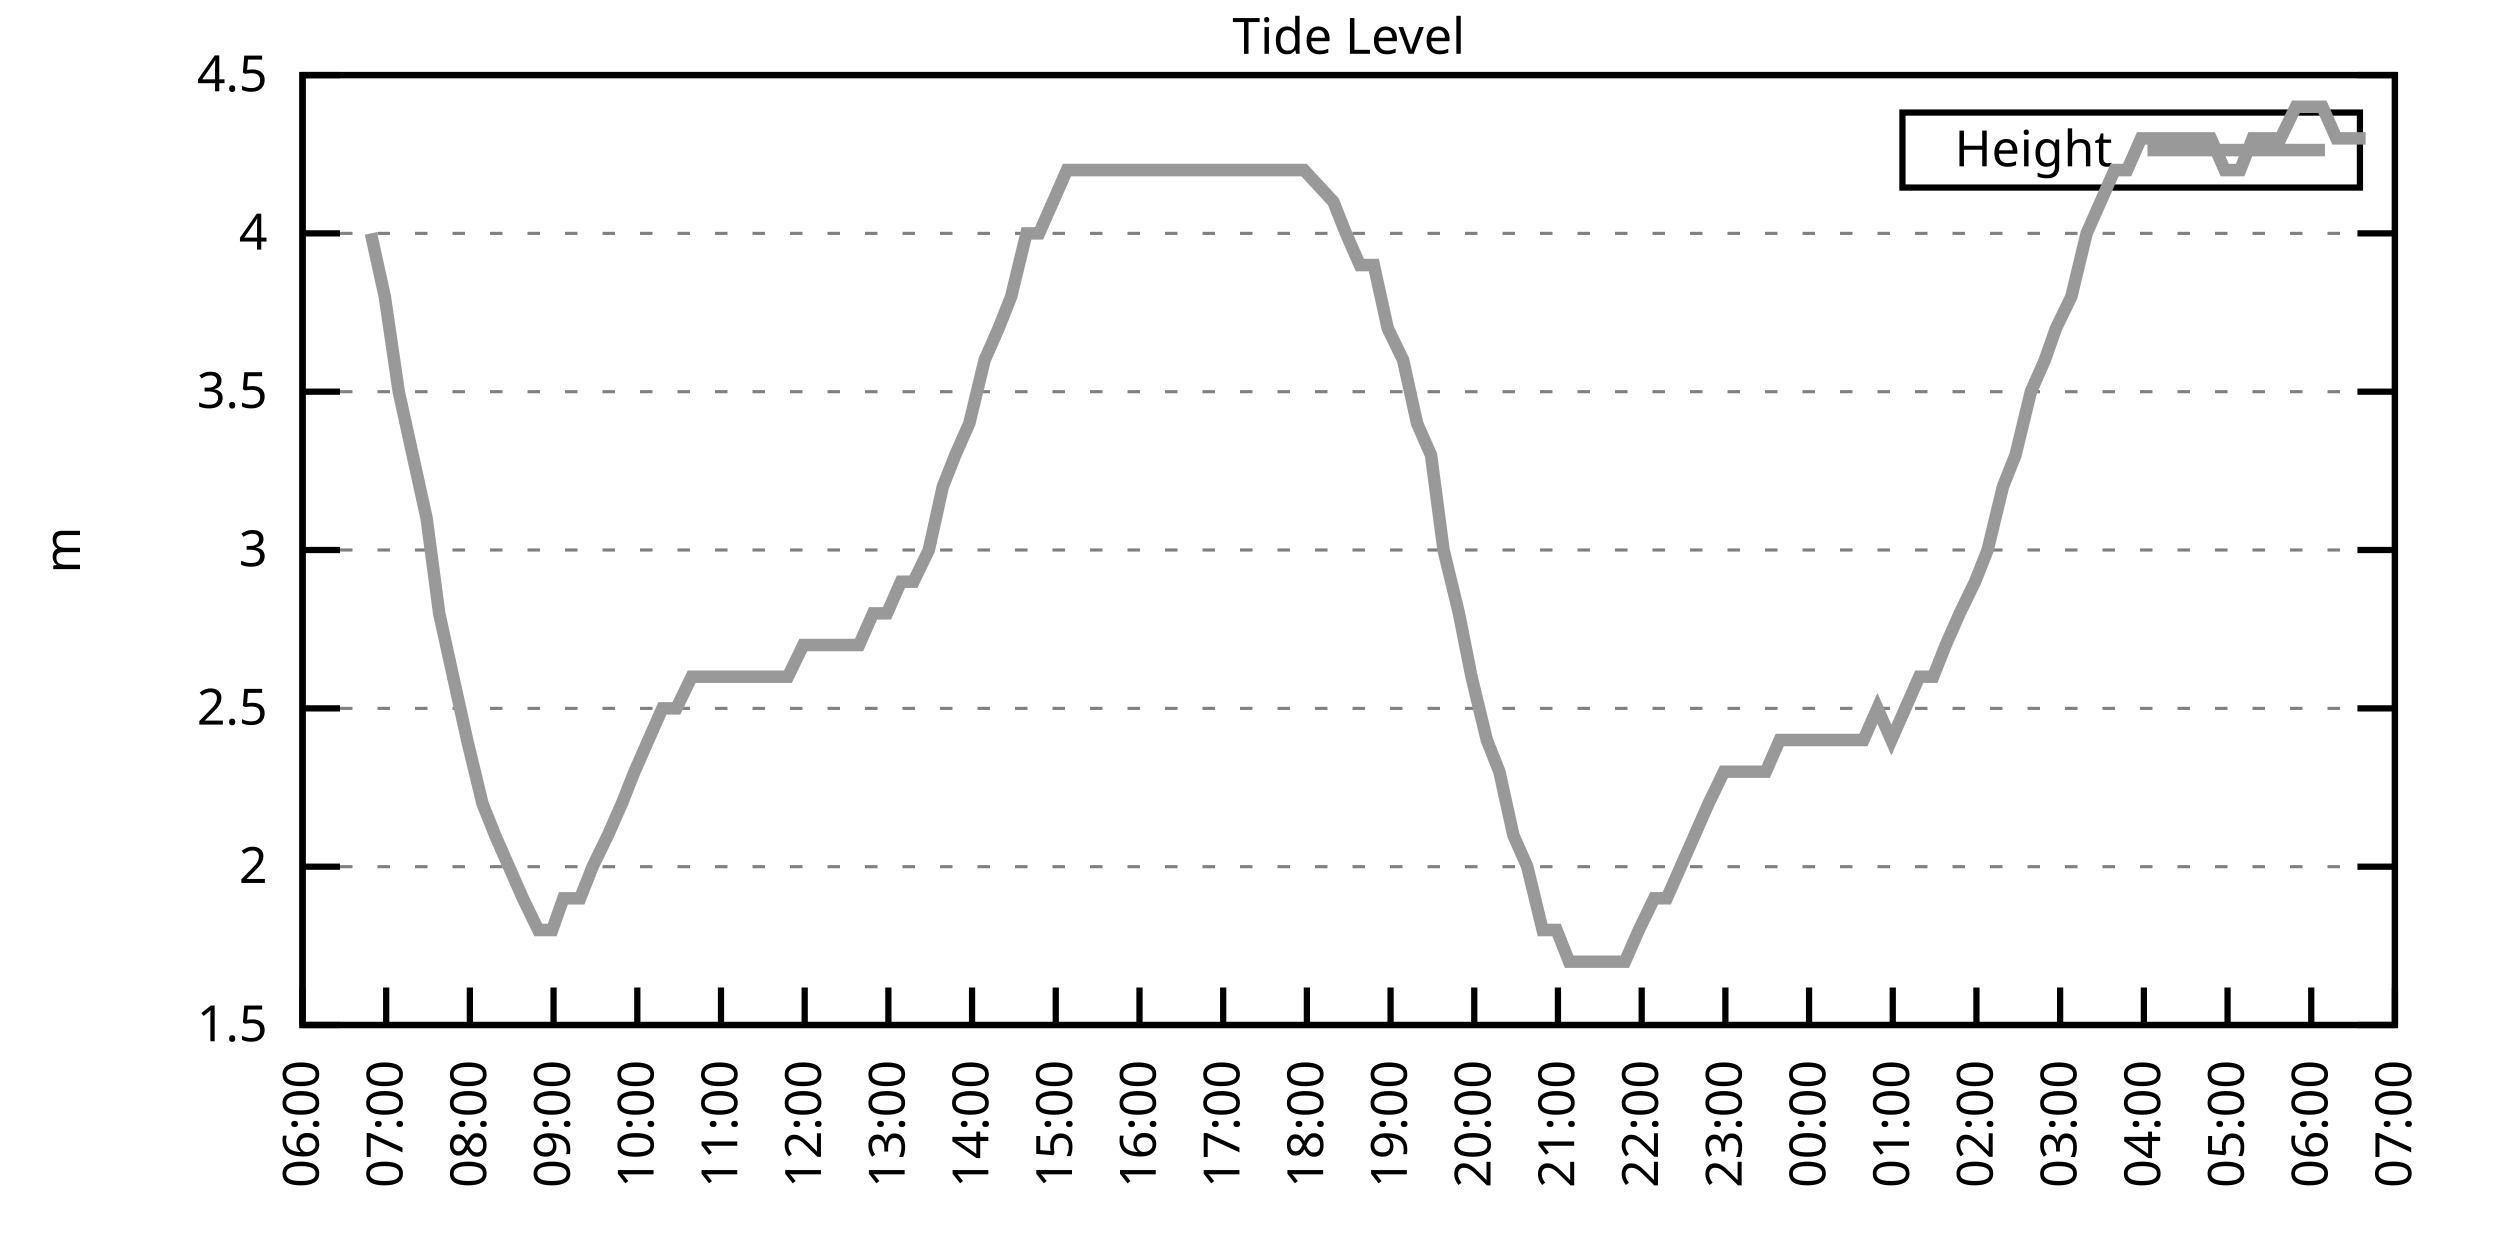
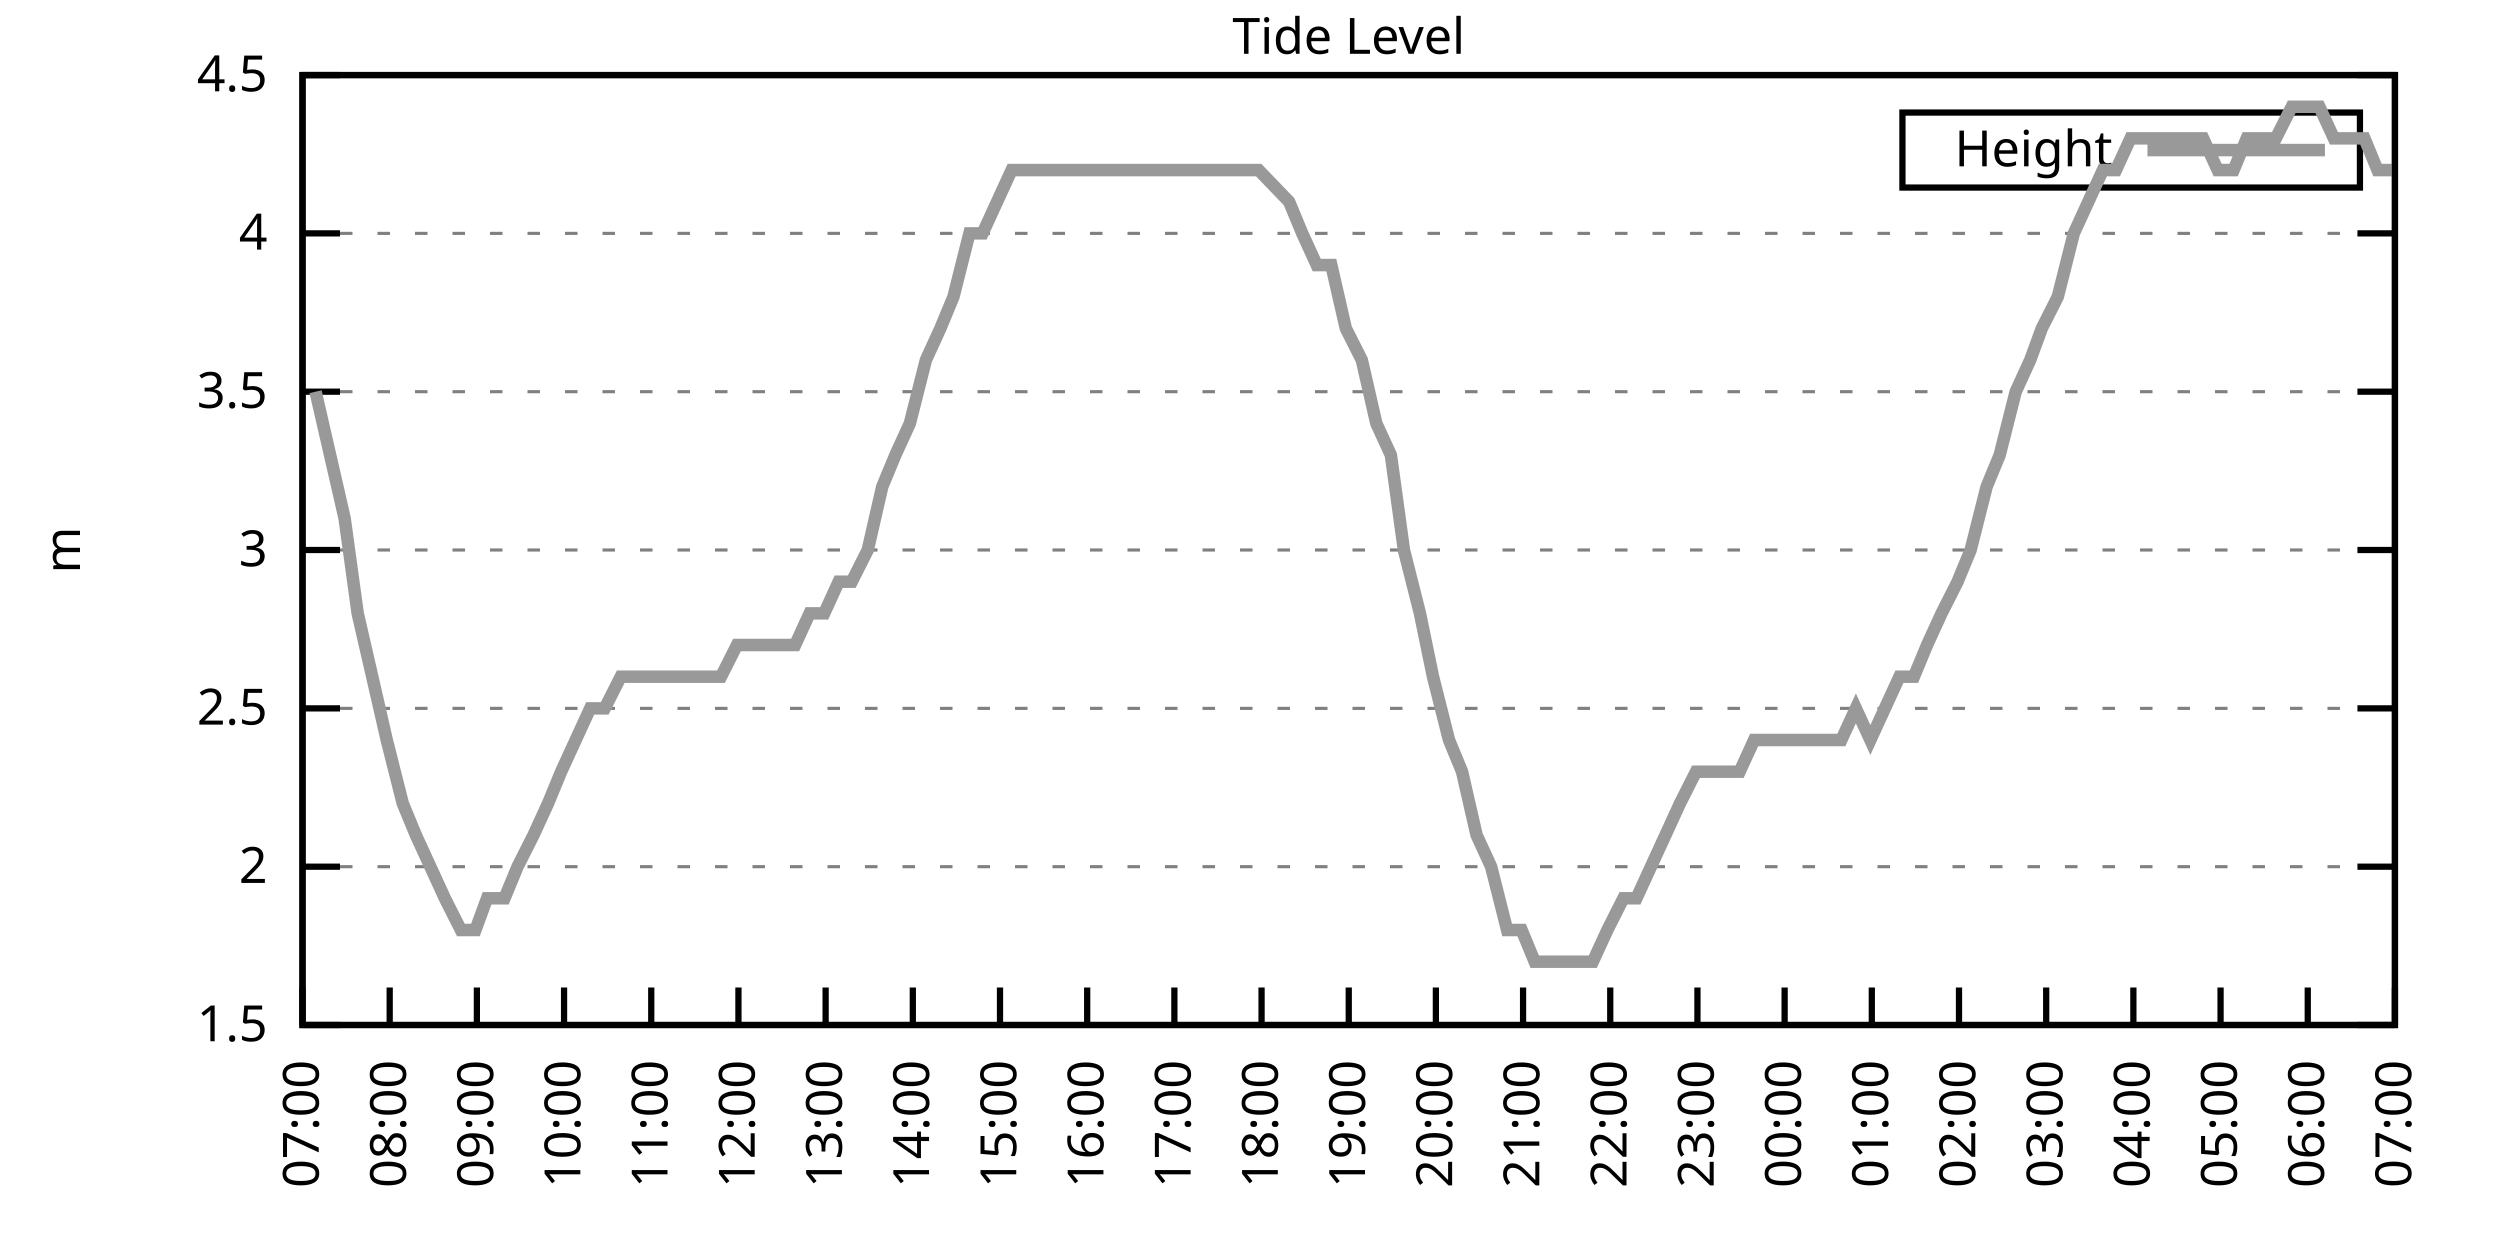
<svg xmlns="http://www.w3.org/2000/svg" xmlns:xlink="http://www.w3.org/1999/xlink" width="400" height="200" viewBox="0 0 400 200">
  <g id="gnuplot_canvas">
    <rect x="0" y="0" width="400" height="200" fill="none" />
    <defs>
      <circle id="gpDot" r="0.5" stroke-width="0.5" stroke="currentColor" />
      <path id="gpPt0" stroke-width="0.333" stroke="currentColor" d="M-1,0 h2 M0,-1 v2" />
      <path id="gpPt1" stroke-width="0.333" stroke="currentColor" d="M-1,-1 L1,1 M1,-1 L-1,1" />
      <path id="gpPt2" stroke-width="0.333" stroke="currentColor" d="M-1,0 L1,0 M0,-1 L0,1 M-1,-1 L1,1 M-1,1 L1,-1" />
      <rect id="gpPt3" stroke-width="0.333" stroke="currentColor" x="-1" y="-1" width="2" height="2" />
      <rect id="gpPt4" stroke-width="0.333" stroke="currentColor" fill="currentColor" x="-1" y="-1" width="2" height="2" />
      <circle id="gpPt5" stroke-width="0.333" stroke="currentColor" cx="0" cy="0" r="1" />
      <use xlink:href="#gpPt5" id="gpPt6" fill="currentColor" stroke="none" />
      <path id="gpPt7" stroke-width="0.333" stroke="currentColor" d="M0,-1.33 L-1.33,0.67 L1.33,0.67 z" />
      <use xlink:href="#gpPt7" id="gpPt8" fill="currentColor" stroke="none" />
      <use xlink:href="#gpPt7" id="gpPt9" stroke="currentColor" transform="rotate(180)" />
      <use xlink:href="#gpPt9" id="gpPt10" fill="currentColor" stroke="none" />
      <use xlink:href="#gpPt3" id="gpPt11" stroke="currentColor" transform="rotate(45)" />
      <use xlink:href="#gpPt11" id="gpPt12" fill="currentColor" stroke="none" />
      <path id="gpPt13" stroke-width="0.333" stroke="currentColor" d="M0,1.330 L1.265,0.411 L0.782,-1.067 L-0.782,-1.076 L-1.265,0.411 z" />
      <use xlink:href="#gpPt13" id="gpPt14" fill="currentColor" stroke="none" />
      <filter id="textbox" filterUnits="objectBoundingBox" x="0" y="0" height="1" width="1">
        <feFlood flood-color="white" flood-opacity="1" result="bgnd" />
        <feComposite in="SourceGraphic" in2="bgnd" operator="atop" />
      </filter>
      <filter id="greybox" filterUnits="objectBoundingBox" x="0" y="0" height="1" width="1">
        <feFlood flood-color="lightgrey" flood-opacity="1" result="grey" />
        <feComposite in="SourceGraphic" in2="grey" operator="atop" />
      </filter>
    </defs>
    <g fill="none" color="white" stroke="currentColor" stroke-width="1.00" stroke-linecap="butt" stroke-linejoin="miter">
</g>
    <g fill="none" color="black" stroke="currentColor" stroke-width="1.00" stroke-linecap="butt" stroke-linejoin="miter">
      <g stroke="none" shape-rendering="crispEdges">
        <polygon fill="rgb(255, 255, 255)" points="48.40,164.00 383.18,164.00 383.18,12.02 48.40,12.02 " />
      </g>
    </g>
    <g fill="none" color="black" stroke="currentColor" stroke-width="1.00" stroke-linecap="butt" stroke-linejoin="miter">
</g>
    <g fill="none" color="black" stroke="black" stroke-width="0.50" stroke-linecap="butt" stroke-linejoin="miter">
</g>
    <g fill="none" color="gray" stroke="currentColor" stroke-width="0.50" stroke-linecap="butt" stroke-linejoin="miter">
      <path stroke="gray" stroke-dasharray="2,4" class="gridline" d="M48.40,164.00 L383.19,164.00  " />
    </g>
    <g fill="none" color="gray" stroke="gray" stroke-width="1.00" stroke-linecap="butt" stroke-linejoin="miter">
</g>
    <g fill="none" color="black" stroke="currentColor" stroke-width="1.00" stroke-linecap="butt" stroke-linejoin="miter">
      <path stroke="black" d="M48.40,164.00 L54.40,164.00 M383.19,164.00 L377.19,164.00  " />
      <g transform="translate(42.80,166.60)" stroke="none" fill="black" font-family="Sans" font-size="8.00" text-anchor="end">
        <text>
          <tspan font-family="Sans"> 1.5</tspan>
        </text>
      </g>
    </g>
    <g fill="none" color="black" stroke="currentColor" stroke-width="1.00" stroke-linecap="butt" stroke-linejoin="miter">
</g>
    <g fill="none" color="black" stroke="black" stroke-width="0.50" stroke-linecap="butt" stroke-linejoin="miter">
</g>
    <g fill="none" color="gray" stroke="currentColor" stroke-width="0.50" stroke-linecap="butt" stroke-linejoin="miter">
      <path stroke="gray" stroke-dasharray="2,4" class="gridline" d="M48.40,138.67 L383.19,138.67  " />
    </g>
    <g fill="none" color="gray" stroke="gray" stroke-width="1.00" stroke-linecap="butt" stroke-linejoin="miter">
</g>
    <g fill="none" color="black" stroke="currentColor" stroke-width="1.00" stroke-linecap="butt" stroke-linejoin="miter">
      <path stroke="black" d="M48.40,138.67 L54.40,138.67 M383.19,138.67 L377.19,138.67  " />
      <g transform="translate(42.80,141.27)" stroke="none" fill="black" font-family="Sans" font-size="8.00" text-anchor="end">
        <text>
          <tspan font-family="Sans"> 2</tspan>
        </text>
      </g>
    </g>
    <g fill="none" color="black" stroke="currentColor" stroke-width="1.00" stroke-linecap="butt" stroke-linejoin="miter">
</g>
    <g fill="none" color="black" stroke="black" stroke-width="0.50" stroke-linecap="butt" stroke-linejoin="miter">
</g>
    <g fill="none" color="gray" stroke="currentColor" stroke-width="0.50" stroke-linecap="butt" stroke-linejoin="miter">
      <path stroke="gray" stroke-dasharray="2,4" class="gridline" d="M48.40,113.34 L383.19,113.34  " />
    </g>
    <g fill="none" color="gray" stroke="gray" stroke-width="1.00" stroke-linecap="butt" stroke-linejoin="miter">
</g>
    <g fill="none" color="black" stroke="currentColor" stroke-width="1.00" stroke-linecap="butt" stroke-linejoin="miter">
      <path stroke="black" d="M48.40,113.34 L54.40,113.34 M383.19,113.34 L377.19,113.34  " />
      <g transform="translate(42.80,115.94)" stroke="none" fill="black" font-family="Sans" font-size="8.00" text-anchor="end">
        <text>
          <tspan font-family="Sans"> 2.5</tspan>
        </text>
      </g>
    </g>
    <g fill="none" color="black" stroke="currentColor" stroke-width="1.00" stroke-linecap="butt" stroke-linejoin="miter">
</g>
    <g fill="none" color="black" stroke="black" stroke-width="0.50" stroke-linecap="butt" stroke-linejoin="miter">
</g>
    <g fill="none" color="gray" stroke="currentColor" stroke-width="0.50" stroke-linecap="butt" stroke-linejoin="miter">
      <path stroke="gray" stroke-dasharray="2,4" class="gridline" d="M48.40,88.00 L383.19,88.00  " />
    </g>
    <g fill="none" color="gray" stroke="gray" stroke-width="1.00" stroke-linecap="butt" stroke-linejoin="miter">
</g>
    <g fill="none" color="black" stroke="currentColor" stroke-width="1.00" stroke-linecap="butt" stroke-linejoin="miter">
      <path stroke="black" d="M48.40,88.00 L54.40,88.00 M383.19,88.00 L377.19,88.00  " />
      <g transform="translate(42.80,90.60)" stroke="none" fill="black" font-family="Sans" font-size="8.00" text-anchor="end">
        <text>
          <tspan font-family="Sans"> 3</tspan>
        </text>
      </g>
    </g>
    <g fill="none" color="black" stroke="currentColor" stroke-width="1.00" stroke-linecap="butt" stroke-linejoin="miter">
</g>
    <g fill="none" color="black" stroke="black" stroke-width="0.50" stroke-linecap="butt" stroke-linejoin="miter">
</g>
    <g fill="none" color="gray" stroke="currentColor" stroke-width="0.50" stroke-linecap="butt" stroke-linejoin="miter">
      <path stroke="gray" stroke-dasharray="2,4" class="gridline" d="M48.40,62.67 L383.19,62.67  " />
    </g>
    <g fill="none" color="gray" stroke="gray" stroke-width="1.00" stroke-linecap="butt" stroke-linejoin="miter">
</g>
    <g fill="none" color="black" stroke="currentColor" stroke-width="1.00" stroke-linecap="butt" stroke-linejoin="miter">
      <path stroke="black" d="M48.40,62.67 L54.40,62.67 M383.19,62.67 L377.19,62.67  " />
      <g transform="translate(42.80,65.27)" stroke="none" fill="black" font-family="Sans" font-size="8.00" text-anchor="end">
        <text>
          <tspan font-family="Sans"> 3.5</tspan>
        </text>
      </g>
    </g>
    <g fill="none" color="black" stroke="currentColor" stroke-width="1.00" stroke-linecap="butt" stroke-linejoin="miter">
</g>
    <g fill="none" color="black" stroke="black" stroke-width="0.50" stroke-linecap="butt" stroke-linejoin="miter">
</g>
    <g fill="none" color="gray" stroke="currentColor" stroke-width="0.50" stroke-linecap="butt" stroke-linejoin="miter">
      <path stroke="gray" stroke-dasharray="2,4" class="gridline" d="M48.40,37.34 L383.19,37.34  " />
    </g>
    <g fill="none" color="gray" stroke="gray" stroke-width="1.00" stroke-linecap="butt" stroke-linejoin="miter">
</g>
    <g fill="none" color="black" stroke="currentColor" stroke-width="1.00" stroke-linecap="butt" stroke-linejoin="miter">
      <path stroke="black" d="M48.40,37.34 L54.40,37.34 M383.19,37.34 L377.19,37.34  " />
      <g transform="translate(42.80,39.94)" stroke="none" fill="black" font-family="Sans" font-size="8.00" text-anchor="end">
        <text>
          <tspan font-family="Sans"> 4</tspan>
        </text>
      </g>
    </g>
    <g fill="none" color="black" stroke="currentColor" stroke-width="1.00" stroke-linecap="butt" stroke-linejoin="miter">
</g>
    <g fill="none" color="black" stroke="black" stroke-width="0.50" stroke-linecap="butt" stroke-linejoin="miter">
</g>
    <g fill="none" color="gray" stroke="currentColor" stroke-width="0.50" stroke-linecap="butt" stroke-linejoin="miter">
      <path stroke="gray" stroke-dasharray="2,4" class="gridline" d="M48.40,12.01 L383.19,12.01  " />
    </g>
    <g fill="none" color="gray" stroke="gray" stroke-width="1.00" stroke-linecap="butt" stroke-linejoin="miter">
</g>
    <g fill="none" color="black" stroke="currentColor" stroke-width="1.00" stroke-linecap="butt" stroke-linejoin="miter">
      <path stroke="black" d="M48.40,12.01 L54.40,12.01 M383.19,12.01 L377.19,12.01  " />
      <g transform="translate(42.80,14.61)" stroke="none" fill="black" font-family="Sans" font-size="8.00" text-anchor="end">
        <text>
          <tspan font-family="Sans"> 4.5</tspan>
        </text>
      </g>
    </g>
    <g fill="none" color="black" stroke="currentColor" stroke-width="1.00" stroke-linecap="butt" stroke-linejoin="miter">
      <path stroke="black" d="M48.40,164.00 L48.40,158.00  " />
      <g transform="translate(51.00,169.60) rotate(270.00)" stroke="none" fill="black" font-family="Sans" font-size="8.00" text-anchor="end">
        <text>
-           <tspan font-family="Sans">06:00</tspan>
-         </text>
-       </g>
-     </g>
-     <g fill="none" color="black" stroke="currentColor" stroke-width="1.00" stroke-linecap="butt" stroke-linejoin="miter">
-       <path stroke="black" d="M61.79,164.00 L61.79,158.00  " />
-       <g transform="translate(64.39,169.60) rotate(270.00)" stroke="none" fill="black" font-family="Sans" font-size="8.00" text-anchor="end">
-         <text>
          <tspan font-family="Sans">07:00</tspan>
        </text>
      </g>
    </g>
    <g fill="none" color="black" stroke="currentColor" stroke-width="1.00" stroke-linecap="butt" stroke-linejoin="miter">
-       <path stroke="black" d="M75.18,164.00 L75.18,158.00  " />
-       <g transform="translate(77.78,169.60) rotate(270.00)" stroke="none" fill="black" font-family="Sans" font-size="8.00" text-anchor="end">
+       <path stroke="black" d="M62.35,164.00 L62.35,158.00  " />
+       <g transform="translate(64.95,169.60) rotate(270.00)" stroke="none" fill="black" font-family="Sans" font-size="8.00" text-anchor="end">
        <text>
          <tspan font-family="Sans">08:00</tspan>
        </text>
      </g>
    </g>
    <g fill="none" color="black" stroke="currentColor" stroke-width="1.00" stroke-linecap="butt" stroke-linejoin="miter">
-       <path stroke="black" d="M88.57,164.00 L88.57,158.00  " />
-       <g transform="translate(91.17,169.60) rotate(270.00)" stroke="none" fill="black" font-family="Sans" font-size="8.00" text-anchor="end">
+       <path stroke="black" d="M76.30,164.00 L76.30,158.00  " />
+       <g transform="translate(78.90,169.60) rotate(270.00)" stroke="none" fill="black" font-family="Sans" font-size="8.00" text-anchor="end">
        <text>
          <tspan font-family="Sans">09:00</tspan>
        </text>
      </g>
    </g>
    <g fill="none" color="black" stroke="currentColor" stroke-width="1.00" stroke-linecap="butt" stroke-linejoin="miter">
-       <path stroke="black" d="M101.97,164.00 L101.97,158.00  " />
-       <g transform="translate(104.57,169.60) rotate(270.00)" stroke="none" fill="black" font-family="Sans" font-size="8.00" text-anchor="end">
+       <path stroke="black" d="M90.25,164.00 L90.25,158.00  " />
+       <g transform="translate(92.85,169.60) rotate(270.00)" stroke="none" fill="black" font-family="Sans" font-size="8.00" text-anchor="end">
        <text>
          <tspan font-family="Sans">10:00</tspan>
        </text>
      </g>
    </g>
    <g fill="none" color="black" stroke="currentColor" stroke-width="1.00" stroke-linecap="butt" stroke-linejoin="miter">
-       <path stroke="black" d="M115.36,164.00 L115.36,158.00  " />
-       <g transform="translate(117.96,169.60) rotate(270.00)" stroke="none" fill="black" font-family="Sans" font-size="8.00" text-anchor="end">
+       <path stroke="black" d="M104.20,164.00 L104.20,158.00  " />
+       <g transform="translate(106.80,169.60) rotate(270.00)" stroke="none" fill="black" font-family="Sans" font-size="8.00" text-anchor="end">
        <text>
          <tspan font-family="Sans">11:00</tspan>
        </text>
      </g>
    </g>
    <g fill="none" color="black" stroke="currentColor" stroke-width="1.00" stroke-linecap="butt" stroke-linejoin="miter">
-       <path stroke="black" d="M128.75,164.00 L128.75,158.00  " />
-       <g transform="translate(131.35,169.60) rotate(270.00)" stroke="none" fill="black" font-family="Sans" font-size="8.00" text-anchor="end">
+       <path stroke="black" d="M118.15,164.00 L118.15,158.00  " />
+       <g transform="translate(120.75,169.60) rotate(270.00)" stroke="none" fill="black" font-family="Sans" font-size="8.00" text-anchor="end">
        <text>
          <tspan font-family="Sans">12:00</tspan>
        </text>
      </g>
    </g>
    <g fill="none" color="black" stroke="currentColor" stroke-width="1.00" stroke-linecap="butt" stroke-linejoin="miter">
-       <path stroke="black" d="M142.14,164.00 L142.14,158.00  " />
-       <g transform="translate(144.74,169.60) rotate(270.00)" stroke="none" fill="black" font-family="Sans" font-size="8.00" text-anchor="end">
+       <path stroke="black" d="M132.10,164.00 L132.10,158.00  " />
+       <g transform="translate(134.70,169.60) rotate(270.00)" stroke="none" fill="black" font-family="Sans" font-size="8.00" text-anchor="end">
        <text>
          <tspan font-family="Sans">13:00</tspan>
        </text>
      </g>
    </g>
    <g fill="none" color="black" stroke="currentColor" stroke-width="1.00" stroke-linecap="butt" stroke-linejoin="miter">
-       <path stroke="black" d="M155.53,164.00 L155.53,158.00  " />
-       <g transform="translate(158.13,169.60) rotate(270.00)" stroke="none" fill="black" font-family="Sans" font-size="8.00" text-anchor="end">
+       <path stroke="black" d="M146.05,164.00 L146.05,158.00  " />
+       <g transform="translate(148.65,169.60) rotate(270.00)" stroke="none" fill="black" font-family="Sans" font-size="8.00" text-anchor="end">
        <text>
          <tspan font-family="Sans">14:00</tspan>
        </text>
      </g>
    </g>
    <g fill="none" color="black" stroke="currentColor" stroke-width="1.00" stroke-linecap="butt" stroke-linejoin="miter">
-       <path stroke="black" d="M168.92,164.00 L168.92,158.00  " />
-       <g transform="translate(171.52,169.60) rotate(270.00)" stroke="none" fill="black" font-family="Sans" font-size="8.00" text-anchor="end">
+       <path stroke="black" d="M160.00,164.00 L160.00,158.00  " />
+       <g transform="translate(162.60,169.60) rotate(270.00)" stroke="none" fill="black" font-family="Sans" font-size="8.00" text-anchor="end">
        <text>
          <tspan font-family="Sans">15:00</tspan>
        </text>
      </g>
    </g>
    <g fill="none" color="black" stroke="currentColor" stroke-width="1.00" stroke-linecap="butt" stroke-linejoin="miter">
-       <path stroke="black" d="M182.32,164.00 L182.32,158.00  " />
-       <g transform="translate(184.92,169.60) rotate(270.00)" stroke="none" fill="black" font-family="Sans" font-size="8.00" text-anchor="end">
+       <path stroke="black" d="M173.95,164.00 L173.95,158.00  " />
+       <g transform="translate(176.55,169.60) rotate(270.00)" stroke="none" fill="black" font-family="Sans" font-size="8.00" text-anchor="end">
        <text>
          <tspan font-family="Sans">16:00</tspan>
        </text>
      </g>
    </g>
    <g fill="none" color="black" stroke="currentColor" stroke-width="1.00" stroke-linecap="butt" stroke-linejoin="miter">
-       <path stroke="black" d="M195.71,164.00 L195.71,158.00  " />
-       <g transform="translate(198.31,169.60) rotate(270.00)" stroke="none" fill="black" font-family="Sans" font-size="8.00" text-anchor="end">
+       <path stroke="black" d="M187.90,164.00 L187.90,158.00  " />
+       <g transform="translate(190.50,169.60) rotate(270.00)" stroke="none" fill="black" font-family="Sans" font-size="8.00" text-anchor="end">
        <text>
          <tspan font-family="Sans">17:00</tspan>
        </text>
      </g>
    </g>
    <g fill="none" color="black" stroke="currentColor" stroke-width="1.00" stroke-linecap="butt" stroke-linejoin="miter">
-       <path stroke="black" d="M209.10,164.00 L209.10,158.00  " />
-       <g transform="translate(211.70,169.60) rotate(270.00)" stroke="none" fill="black" font-family="Sans" font-size="8.00" text-anchor="end">
+       <path stroke="black" d="M201.85,164.00 L201.85,158.00  " />
+       <g transform="translate(204.45,169.60) rotate(270.00)" stroke="none" fill="black" font-family="Sans" font-size="8.00" text-anchor="end">
        <text>
          <tspan font-family="Sans">18:00</tspan>
        </text>
      </g>
    </g>
    <g fill="none" color="black" stroke="currentColor" stroke-width="1.00" stroke-linecap="butt" stroke-linejoin="miter">
-       <path stroke="black" d="M222.49,164.00 L222.49,158.00  " />
-       <g transform="translate(225.09,169.60) rotate(270.00)" stroke="none" fill="black" font-family="Sans" font-size="8.00" text-anchor="end">
+       <path stroke="black" d="M215.80,164.00 L215.80,158.00  " />
+       <g transform="translate(218.40,169.60) rotate(270.00)" stroke="none" fill="black" font-family="Sans" font-size="8.00" text-anchor="end">
        <text>
          <tspan font-family="Sans">19:00</tspan>
        </text>
      </g>
    </g>
    <g fill="none" color="black" stroke="currentColor" stroke-width="1.00" stroke-linecap="butt" stroke-linejoin="miter">
-       <path stroke="black" d="M235.88,164.00 L235.88,158.00  " />
-       <g transform="translate(238.48,169.60) rotate(270.00)" stroke="none" fill="black" font-family="Sans" font-size="8.00" text-anchor="end">
+       <path stroke="black" d="M229.74,164.00 L229.74,158.00  " />
+       <g transform="translate(232.34,169.60) rotate(270.00)" stroke="none" fill="black" font-family="Sans" font-size="8.00" text-anchor="end">
        <text>
          <tspan font-family="Sans">20:00</tspan>
        </text>
      </g>
    </g>
    <g fill="none" color="black" stroke="currentColor" stroke-width="1.00" stroke-linecap="butt" stroke-linejoin="miter">
-       <path stroke="black" d="M249.27,164.00 L249.27,158.00  " />
-       <g transform="translate(251.87,169.60) rotate(270.00)" stroke="none" fill="black" font-family="Sans" font-size="8.00" text-anchor="end">
+       <path stroke="black" d="M243.69,164.00 L243.69,158.00  " />
+       <g transform="translate(246.29,169.60) rotate(270.00)" stroke="none" fill="black" font-family="Sans" font-size="8.00" text-anchor="end">
        <text>
          <tspan font-family="Sans">21:00</tspan>
        </text>
      </g>
    </g>
    <g fill="none" color="black" stroke="currentColor" stroke-width="1.00" stroke-linecap="butt" stroke-linejoin="miter">
-       <path stroke="black" d="M262.67,164.00 L262.67,158.00  " />
-       <g transform="translate(265.27,169.60) rotate(270.00)" stroke="none" fill="black" font-family="Sans" font-size="8.00" text-anchor="end">
+       <path stroke="black" d="M257.64,164.00 L257.64,158.00  " />
+       <g transform="translate(260.24,169.60) rotate(270.00)" stroke="none" fill="black" font-family="Sans" font-size="8.00" text-anchor="end">
        <text>
          <tspan font-family="Sans">22:00</tspan>
        </text>
      </g>
    </g>
    <g fill="none" color="black" stroke="currentColor" stroke-width="1.00" stroke-linecap="butt" stroke-linejoin="miter">
-       <path stroke="black" d="M276.06,164.00 L276.06,158.00  " />
-       <g transform="translate(278.66,169.60) rotate(270.00)" stroke="none" fill="black" font-family="Sans" font-size="8.00" text-anchor="end">
+       <path stroke="black" d="M271.59,164.00 L271.59,158.00  " />
+       <g transform="translate(274.19,169.60) rotate(270.00)" stroke="none" fill="black" font-family="Sans" font-size="8.00" text-anchor="end">
        <text>
          <tspan font-family="Sans">23:00</tspan>
        </text>
      </g>
    </g>
    <g fill="none" color="black" stroke="currentColor" stroke-width="1.00" stroke-linecap="butt" stroke-linejoin="miter">
-       <path stroke="black" d="M289.45,164.00 L289.45,158.00  " />
-       <g transform="translate(292.05,169.60) rotate(270.00)" stroke="none" fill="black" font-family="Sans" font-size="8.00" text-anchor="end">
+       <path stroke="black" d="M285.54,164.00 L285.54,158.00  " />
+       <g transform="translate(288.14,169.60) rotate(270.00)" stroke="none" fill="black" font-family="Sans" font-size="8.00" text-anchor="end">
        <text>
          <tspan font-family="Sans">00:00</tspan>
        </text>
      </g>
    </g>
    <g fill="none" color="black" stroke="currentColor" stroke-width="1.00" stroke-linecap="butt" stroke-linejoin="miter">
-       <path stroke="black" d="M302.84,164.00 L302.84,158.00  " />
-       <g transform="translate(305.44,169.60) rotate(270.00)" stroke="none" fill="black" font-family="Sans" font-size="8.00" text-anchor="end">
+       <path stroke="black" d="M299.49,164.00 L299.49,158.00  " />
+       <g transform="translate(302.09,169.60) rotate(270.00)" stroke="none" fill="black" font-family="Sans" font-size="8.00" text-anchor="end">
        <text>
          <tspan font-family="Sans">01:00</tspan>
        </text>
      </g>
    </g>
    <g fill="none" color="black" stroke="currentColor" stroke-width="1.00" stroke-linecap="butt" stroke-linejoin="miter">
-       <path stroke="black" d="M316.23,164.00 L316.23,158.00  " />
-       <g transform="translate(318.83,169.60) rotate(270.00)" stroke="none" fill="black" font-family="Sans" font-size="8.00" text-anchor="end">
+       <path stroke="black" d="M313.44,164.00 L313.44,158.00  " />
+       <g transform="translate(316.04,169.60) rotate(270.00)" stroke="none" fill="black" font-family="Sans" font-size="8.00" text-anchor="end">
        <text>
          <tspan font-family="Sans">02:00</tspan>
        </text>
      </g>
    </g>
    <g fill="none" color="black" stroke="currentColor" stroke-width="1.00" stroke-linecap="butt" stroke-linejoin="miter">
-       <path stroke="black" d="M329.62,164.00 L329.62,158.00  " />
-       <g transform="translate(332.22,169.60) rotate(270.00)" stroke="none" fill="black" font-family="Sans" font-size="8.00" text-anchor="end">
+       <path stroke="black" d="M327.39,164.00 L327.39,158.00  " />
+       <g transform="translate(329.99,169.60) rotate(270.00)" stroke="none" fill="black" font-family="Sans" font-size="8.00" text-anchor="end">
        <text>
          <tspan font-family="Sans">03:00</tspan>
        </text>
      </g>
    </g>
    <g fill="none" color="black" stroke="currentColor" stroke-width="1.00" stroke-linecap="butt" stroke-linejoin="miter">
-       <path stroke="black" d="M343.02,164.00 L343.02,158.00  " />
-       <g transform="translate(345.62,169.60) rotate(270.00)" stroke="none" fill="black" font-family="Sans" font-size="8.00" text-anchor="end">
+       <path stroke="black" d="M341.34,164.00 L341.34,158.00  " />
+       <g transform="translate(343.94,169.60) rotate(270.00)" stroke="none" fill="black" font-family="Sans" font-size="8.00" text-anchor="end">
        <text>
          <tspan font-family="Sans">04:00</tspan>
        </text>
      </g>
    </g>
    <g fill="none" color="black" stroke="currentColor" stroke-width="1.00" stroke-linecap="butt" stroke-linejoin="miter">
-       <path stroke="black" d="M356.41,164.00 L356.41,158.00  " />
-       <g transform="translate(359.01,169.60) rotate(270.00)" stroke="none" fill="black" font-family="Sans" font-size="8.00" text-anchor="end">
+       <path stroke="black" d="M355.29,164.00 L355.29,158.00  " />
+       <g transform="translate(357.89,169.60) rotate(270.00)" stroke="none" fill="black" font-family="Sans" font-size="8.00" text-anchor="end">
        <text>
          <tspan font-family="Sans">05:00</tspan>
        </text>
      </g>
    </g>
    <g fill="none" color="black" stroke="currentColor" stroke-width="1.00" stroke-linecap="butt" stroke-linejoin="miter">
-       <path stroke="black" d="M369.80,164.00 L369.80,158.00  " />
-       <g transform="translate(372.40,169.60) rotate(270.00)" stroke="none" fill="black" font-family="Sans" font-size="8.00" text-anchor="end">
+       <path stroke="black" d="M369.24,164.00 L369.24,158.00  " />
+       <g transform="translate(371.84,169.60) rotate(270.00)" stroke="none" fill="black" font-family="Sans" font-size="8.00" text-anchor="end">
        <text>
          <tspan font-family="Sans">06:00</tspan>
        </text>
      </g>
    </g>
    <g fill="none" color="black" stroke="currentColor" stroke-width="1.00" stroke-linecap="butt" stroke-linejoin="miter">
      <path stroke="black" d="M383.19,164.00 L383.19,158.00  " />
      <g transform="translate(385.79,169.60) rotate(270.00)" stroke="none" fill="black" font-family="Sans" font-size="8.00" text-anchor="end">
        <text>
          <tspan font-family="Sans">07:00</tspan>
        </text>
      </g>
    </g>
    <g fill="none" color="black" stroke="currentColor" stroke-width="1.00" stroke-linecap="butt" stroke-linejoin="miter">
</g>
    <g fill="none" color="black" stroke="currentColor" stroke-width="1.00" stroke-linecap="butt" stroke-linejoin="miter">
      <path stroke="black" d="M48.40,12.01 L48.40,164.00 L383.19,164.00 L383.19,12.01 L48.40,12.01 Z  " />
    </g>
    <g fill="none" color="black" stroke="currentColor" stroke-width="1.00" stroke-linecap="butt" stroke-linejoin="miter">
</g>
    <g fill="none" color="black" stroke="currentColor" stroke-width="1.00" stroke-linecap="butt" stroke-linejoin="miter">
      <path stroke="black" d="M304.39,30.01 L304.39,18.01 L377.59,18.01 L377.59,30.01 L304.39,30.01 Z  " />
    </g>
    <g id="Tide_level_plot_1">
      <g fill="none" color="white" stroke="black" stroke-width="2.00" stroke-linecap="butt" stroke-linejoin="miter">
</g>
      <g fill="none" color="black" stroke="currentColor" stroke-width="2.00" stroke-linecap="butt" stroke-linejoin="miter">
        <g transform="translate(337.99,26.61)" stroke="none" fill="black" font-family="Sans" font-size="8.00" text-anchor="end">
          <text>
            <tspan font-family="Sans">Height</tspan>
          </text>
        </g>
      </g>
      <g fill="none" color="black" stroke="currentColor" stroke-width="2.00" stroke-linecap="butt" stroke-linejoin="miter">
-         <path stroke="rgb(153, 153, 153)" d="M343.59,24.01 L371.99,24.01 M59.34,37.34 L61.57,47.47 L63.80,62.67 L66.03,72.81 L68.26,82.94 L70.27,98.14   L72.50,108.27 L74.74,118.40 L77.19,128.54 L79.20,133.60 L81.43,138.67 L83.66,143.73 L86.12,148.80 L88.35,148.80   L90.14,143.73 L92.82,143.73 L94.82,138.67 L97.28,133.60 L99.51,128.54 L101.52,123.47 L103.75,118.40 L105.98,113.34   L108.22,113.34 L110.67,108.27 L112.90,108.27 L114.91,108.27 L117.37,108.27 L119.60,108.27 L121.83,108.27 L124.06,108.27   L126.07,108.27 L128.53,103.20 L130.76,103.20 L132.77,103.20 L135.00,103.20 L137.45,103.20 L139.69,98.14 L141.92,98.14   L144.15,93.07 L146.16,93.07 L148.61,88.00 L150.85,77.87 L152.85,72.81 L155.09,67.74 L157.54,57.61 L159.77,52.54   L161.78,47.47 L164.24,37.34 L166.25,37.34 L168.48,32.28 L170.71,27.21 L173.17,27.21 L175.40,27.21 L177.41,27.21   L179.86,27.21 L181.87,27.21 L184.32,27.21 L186.33,27.21 L188.34,27.21 L190.80,27.21 L193.25,27.21 L195.48,27.21   L197.72,27.21 L199.95,27.21 L202.18,27.21 L204.19,27.21 L206.42,27.21 L208.65,27.21 L213.34,32.28 L215.35,37.34   L217.58,42.41 L219.81,42.41 L222.04,52.54 L224.50,57.61 L226.73,67.74 L228.96,72.81 L230.97,88.00 L233.43,98.14   L235.44,108.27 L237.89,118.40 L239.90,123.47 L242.13,133.60 L244.36,138.67 L246.82,148.80 L249.05,148.80 L251.06,153.87   L253.29,153.87 L255.52,153.87 L257.98,153.87 L259.99,153.87 L262.22,148.80 L264.67,143.73 L266.68,143.73 L268.92,138.67   L271.15,133.60 L273.38,128.54 L275.83,123.47 L277.84,123.47 L280.07,123.47 L282.53,123.47 L284.76,118.40 L286.77,118.40   L289.00,118.40 L291.46,118.40 L293.69,118.40 L295.70,118.40 L298.15,118.40 L300.39,113.34 L302.62,118.40 L304.85,113.34   L307.08,108.27 L309.31,108.27 L311.32,103.20 L313.55,98.14 L316.01,93.07 L318.02,88.00 L320.47,77.87 L322.48,72.81   L324.94,62.67 L327.17,57.61 L328.95,52.54 L331.41,47.47 L333.86,37.34 L336.10,32.28 L338.33,27.21 L340.34,27.21   L342.57,22.14 L344.80,22.14 L347.26,22.14 L349.26,22.14 L351.72,22.14 L353.73,22.14 L355.96,27.21 L358.42,27.21   L360.42,22.14 L362.66,22.14 L364.89,22.14 L367.34,17.08 L369.35,17.08 L371.58,17.08 L373.82,22.14 L376.27,22.14   L378.50,22.14  " />
+         <path stroke="rgb(153, 153, 153)" d="M343.59,24.01 L371.99,24.01 M50.49,62.67 L52.82,72.81 L55.14,82.94 L57.23,98.14 L59.56,108.27 L61.88,118.40   L64.44,128.54 L66.53,133.60 L68.86,138.67 L71.18,143.73 L73.74,148.80 L76.07,148.80 L77.93,143.73 L80.72,143.73   L82.81,138.67 L85.37,133.60 L87.69,128.54 L89.78,123.47 L92.11,118.40 L94.43,113.34 L96.76,113.34 L99.32,108.27   L101.64,108.27 L103.73,108.27 L106.29,108.27 L108.62,108.27 L110.94,108.27 L113.27,108.27 L115.36,108.27 L117.92,103.20   L120.24,103.20 L122.33,103.20 L124.66,103.20 L127.22,103.20 L129.54,98.14 L131.87,98.14 L134.19,93.07 L136.28,93.07   L138.84,88.00 L141.16,77.87 L143.26,72.81 L145.58,67.74 L148.14,57.61 L150.46,52.54 L152.56,47.47 L155.11,37.34   L157.21,37.34 L159.53,32.28 L161.86,27.21 L164.41,27.21 L166.74,27.21 L168.83,27.21 L171.39,27.21 L173.48,27.21   L176.04,27.21 L178.13,27.21 L180.22,27.21 L182.78,27.21 L185.34,27.21 L187.66,27.21 L189.99,27.21 L192.31,27.21   L194.64,27.21 L196.73,27.21 L199.06,27.21 L201.38,27.21 L206.26,32.28 L208.36,37.34 L210.68,42.41 L213.01,42.41   L215.33,52.54 L217.89,57.61 L220.21,67.74 L222.54,72.81 L224.63,88.00 L227.19,98.14 L229.28,108.27 L231.84,118.40   L233.93,123.47 L236.25,133.60 L238.58,138.67 L241.14,148.80 L243.46,148.80 L245.55,153.87 L247.88,153.87 L250.20,153.87   L252.76,153.87 L254.85,153.87 L257.18,148.80 L259.74,143.73 L261.83,143.73 L264.15,138.67 L266.48,133.60 L268.80,128.54   L271.36,123.47 L273.45,123.47 L275.78,123.47 L278.34,123.47 L280.66,118.40 L282.75,118.40 L285.08,118.40 L287.64,118.40   L289.96,118.40 L292.05,118.40 L294.61,118.40 L296.94,113.34 L299.26,118.40 L301.58,113.34 L303.91,108.27 L306.23,108.27   L308.33,103.20 L310.65,98.14 L313.21,93.07 L315.30,88.00 L317.86,77.87 L319.95,72.81 L322.51,62.67 L324.83,57.61   L326.69,52.54 L329.25,47.47 L331.81,37.34 L334.13,32.28 L336.46,27.21 L338.55,27.21 L340.88,22.14 L343.20,22.14   L345.76,22.14 L347.85,22.14 L350.41,22.14 L352.50,22.14 L354.83,27.21 L357.38,27.21 L359.48,22.14 L361.80,22.14   L364.13,22.14 L366.68,17.08 L368.78,17.08 L371.10,17.08 L373.43,22.14 L375.98,22.14 L378.31,22.14 L380.40,27.21   L382.73,27.21  " />
      </g>
    </g>
    <g fill="none" color="black" stroke="currentColor" stroke-width="2.00" stroke-linecap="butt" stroke-linejoin="miter">
</g>
    <g fill="none" color="black" stroke="black" stroke-width="1.00" stroke-linecap="butt" stroke-linejoin="miter">
</g>
    <g fill="none" color="black" stroke="currentColor" stroke-width="1.00" stroke-linecap="butt" stroke-linejoin="miter">
      <path stroke="black" d="M48.40,12.01 L48.40,164.00 L383.19,164.00 L383.19,12.01 L48.40,12.01 Z  " />
      <g transform="translate(12.80,88.01) rotate(270.00)" stroke="none" fill="black" font-family="Sans" font-size="8.00" text-anchor="middle">
        <text>
          <tspan font-family="Sans">m</tspan>
        </text>
      </g>
    </g>
    <g fill="none" color="black" stroke="currentColor" stroke-width="1.00" stroke-linecap="butt" stroke-linejoin="miter">
</g>
    <g fill="none" color="black" stroke="currentColor" stroke-width="1.00" stroke-linecap="butt" stroke-linejoin="miter">
      <g transform="translate(215.79,8.61)" stroke="none" fill="black" font-family="Sans" font-size="8.00" text-anchor="middle">
        <text>
          <tspan font-family="Sans">Tide Level</tspan>
        </text>
      </g>
    </g>
    <g fill="none" color="black" stroke="currentColor" stroke-width="1.00" stroke-linecap="butt" stroke-linejoin="miter">
</g>
  </g>
</svg>
